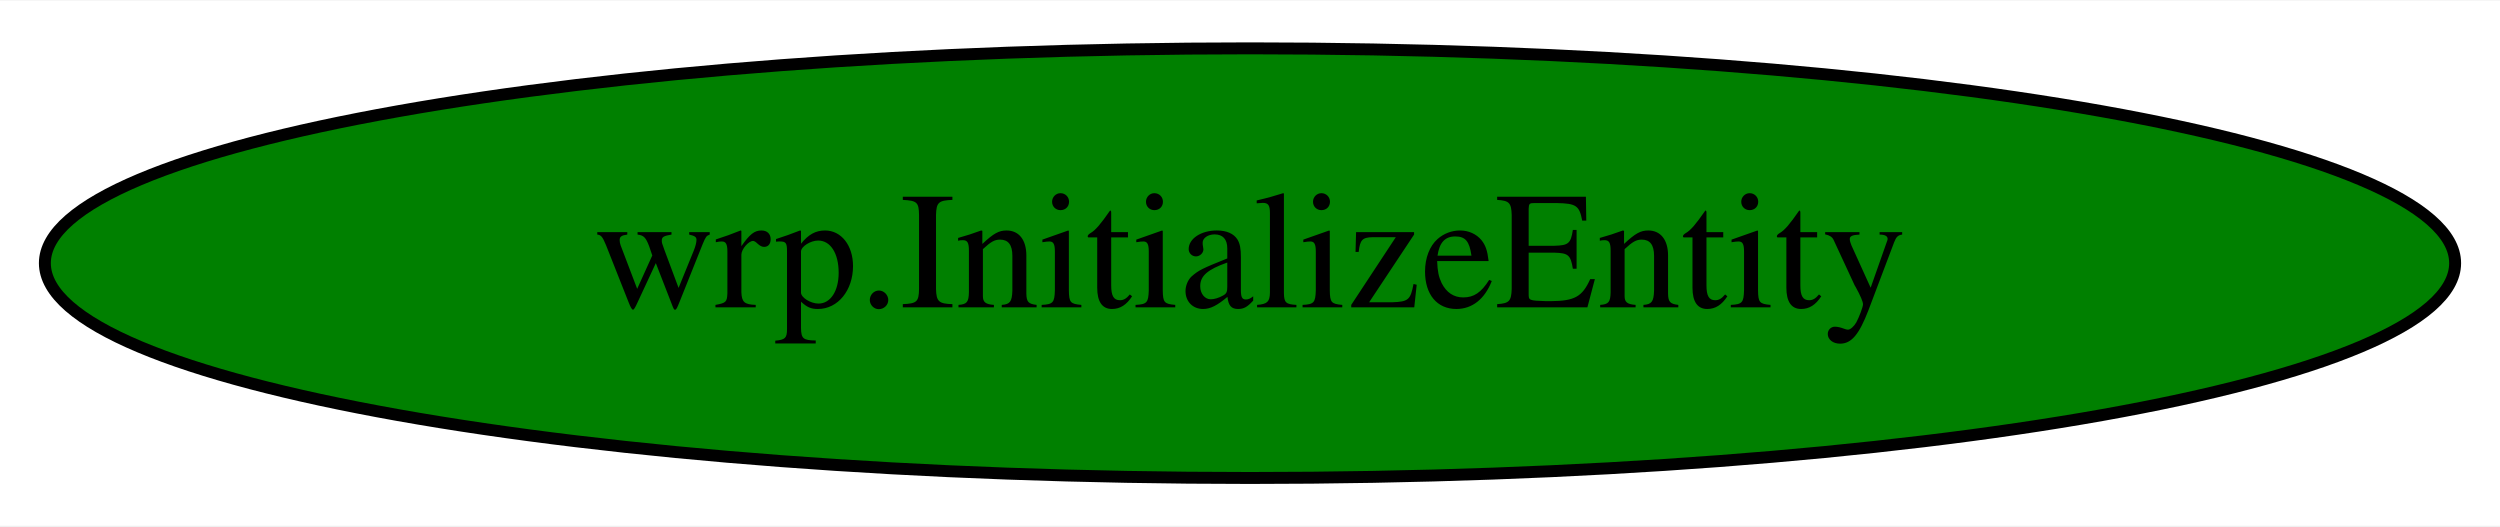
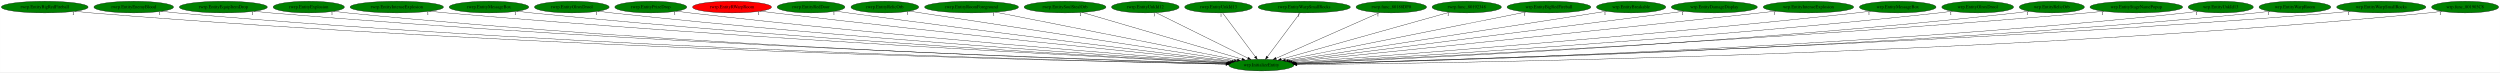
- <svg xmlns="http://www.w3.org/2000/svg" width="209pt" height="44pt" viewBox="0.00 0.00 209.48 44.00">
-   <g id="graph0" class="graph" transform="scale(1 1) rotate(0) translate(4 40)">
-     <polygon fill="white" stroke="transparent" points="-4,4 -4,-40 205.48,-40 205.48,4 -4,4" />
+ <svg xmlns="http://www.w3.org/2000/svg" xmlns:xlink="http://www.w3.org/1999/xlink" width="7755pt" height="224pt" viewBox="0.00 0.00 7754.53 224.00">
+   <g id="graph0" class="graph" transform="scale(1 1) rotate(0) translate(4 220)">
+     <polygon fill="white" stroke="transparent" points="-4,4 -4,-220 7750.53,-220 7750.53,4 -4,4" />
    <g id="node1" class="node">
-       <ellipse fill="green" stroke="black" cx="100.74" cy="-18" rx="100.98" ry="18" />
-       <text text-anchor="middle" x="100.74" y="-14.3" font-family="Times,serif" font-size="14.00">wrp.InitializeEntity</text>
+       <ellipse fill="green" stroke="black" cx="3908.54" cy="-18" rx="100.98" ry="18" />
+       <text text-anchor="middle" x="3908.54" y="-14.3" font-family="Times,serif" font-size="14.00">wrp.InitializeEntity</text>
+     </g>
+     <g id="node2" class="node">
+       <g id="a_node2">
+         <a xlink:href="rwrp.EntityBigRedFireball.svg" xlink:title="rwrp.EntityBigRedFireball">
+           <ellipse fill="green" stroke="black" cx="134.54" cy="-198" rx="134.58" ry="18" />
+           <text text-anchor="middle" x="134.54" y="-194.3" font-family="Times,serif" font-size="14.00">rwrp.EntityBigRedFireball</text>
+         </a>
+       </g>
+     </g>
+     <g id="edge1" class="edge">
+       <path fill="none" stroke="black" d="M227.78,-184.98C244.65,-183.1 262.1,-181.33 278.54,-180 1665.05,-67.56 3356.31,-29.37 3798.55,-20.94" />
+       <polygon fill="black" stroke="black" points="3798.83,-24.44 3808.76,-20.75 3798.7,-17.44 3798.83,-24.44" />
+       <text text-anchor="middle" x="222.78" y="-173.78" font-family="Times,serif" font-size="14.00">1</text>
+     </g>
+     <g id="node3" class="node">
+       <g id="a_node3">
+         <a xlink:href="rwrp.EntityEnemyBlood.svg" xlink:title="rwrp.EntityEnemyBlood">
+           <ellipse fill="green" stroke="black" cx="410.54" cy="-198" rx="123.48" ry="18" />
+           <text text-anchor="middle" x="410.54" y="-194.3" font-family="Times,serif" font-size="14.00">rwrp.EntityEnemyBlood</text>
+         </a>
+       </g>
+     </g>
+     <g id="edge2" class="edge">
+       <path fill="none" stroke="black" d="M496.28,-185.03C511.98,-183.12 528.23,-181.34 543.54,-180 1820.42,-68.03 3377.21,-29.78 3798.85,-21.09" />
+       <polygon fill="black" stroke="black" points="3798.97,-24.58 3808.9,-20.88 3798.83,-17.59 3798.97,-24.58" />
+       <text text-anchor="middle" x="491.28" y="-173.83" font-family="Times,serif" font-size="14.00">1</text>
+     </g>
+     <g id="node4" class="node">
+       <g id="a_node4">
+         <a xlink:href="rwrp.EntityEquipItemDrop.svg" xlink:title="rwrp.EntityEquipItemDrop">
+           <ellipse fill="green" stroke="black" cx="688.54" cy="-198" rx="136.48" ry="18" />
+           <text text-anchor="middle" x="688.54" y="-194.3" font-family="Times,serif" font-size="14.00">rwrp.EntityEquipItemDrop</text>
+         </a>
+       </g>
+     </g>
+     <g id="edge3" class="edge">
+       <path fill="none" stroke="black" d="M783.48,-185.06C800.46,-183.18 818.01,-181.39 834.54,-180 1993.11,-82.31 3402.65,-34.38 3799.8,-22.19" />
+       <polygon fill="black" stroke="black" points="3799.96,-25.69 3809.85,-21.88 3799.74,-18.69 3799.96,-25.69" />
+       <text text-anchor="middle" x="778.48" y="-173.86" font-family="Times,serif" font-size="14.00">1</text>
+     </g>
+     <g id="node5" class="node">
+       <g id="a_node5">
+         <a xlink:href="rwrp.EntityExplosion.svg" xlink:title="rwrp.EntityExplosion">
+           <ellipse fill="green" stroke="black" cx="953.54" cy="-198" rx="110.48" ry="18" />
+           <text text-anchor="middle" x="953.54" y="-194.3" font-family="Times,serif" font-size="14.00">rwrp.EntityExplosion</text>
+         </a>
+       </g>
+     </g>
+     <g id="edge4" class="edge">
+       <path fill="none" stroke="black" d="M1030.56,-185.02C1044.5,-183.13 1058.94,-181.36 1072.54,-180 2132.05,-74.44 3421.65,-32.42 3799.61,-21.84" />
+       <polygon fill="black" stroke="black" points="3799.81,-25.34 3809.71,-21.56 3799.62,-18.34 3799.81,-25.34" />
+       <text text-anchor="middle" x="1025.56" y="-173.82" font-family="Times,serif" font-size="14.00">1</text>
+     </g>
+     <g id="node6" class="node">
+       <g id="a_node6">
+         <a xlink:href="rwrp.EntityIntenseExplosion.svg" xlink:title="rwrp.EntityIntenseExplosion">
+           <ellipse fill="green" stroke="black" cx="1226.54" cy="-198" rx="144.87" ry="18" />
+           <text text-anchor="middle" x="1226.54" y="-194.3" font-family="Times,serif" font-size="14.00">rwrp.EntityIntenseExplosion</text>
+         </a>
+       </g>
+     </g>
+     <g id="edge5" class="edge">
+       <path fill="none" stroke="black" d="M1327.95,-185.13C1345.47,-183.27 1363.52,-181.48 1380.54,-180 2318.19,-98.43 3454.88,-40.72 3802.51,-23.99" />
+       <polygon fill="black" stroke="black" points="3802.74,-27.48 3812.56,-23.51 3802.41,-20.49 3802.74,-27.48" />
+       <text text-anchor="middle" x="1322.95" y="-173.93" font-family="Times,serif" font-size="14.00">1</text>
+     </g>
+     <g id="node7" class="node">
+       <g id="a_node7">
+         <a xlink:href="rwrp.EntityMessageBox.svg" xlink:title="rwrp.EntityMessageBox">
+           <ellipse fill="green" stroke="black" cx="1512.54" cy="-198" rx="123.48" ry="18" />
+           <text text-anchor="middle" x="1512.54" y="-194.3" font-family="Times,serif" font-size="14.00">rwrp.EntityMessageBox</text>
+         </a>
+       </g>
+     </g>
+     <g id="edge6" class="edge">
+       <path fill="none" stroke="black" d="M1599.08,-185.14C1614.22,-183.27 1629.82,-181.47 1644.54,-180 2474.37,-97.13 3479.48,-41.24 3802.91,-24.36" />
+       <polygon fill="black" stroke="black" points="3803.4,-27.84 3813.2,-23.83 3803.03,-20.85 3803.4,-27.84" />
+       <text text-anchor="middle" x="1594.08" y="-173.94" font-family="Times,serif" font-size="14.00">1</text>
+     </g>
+     <g id="node8" class="node">
+       <g id="a_node8">
+         <a xlink:href="rwrp.EntityOlroxDrool.svg" xlink:title="rwrp.EntityOlroxDrool">
+           <ellipse fill="green" stroke="black" cx="1769.54" cy="-198" rx="115.88" ry="18" />
+           <text text-anchor="middle" x="1769.54" y="-194.3" font-family="Times,serif" font-size="14.00">rwrp.EntityOlroxDrool</text>
+         </a>
+       </g>
+     </g>
+     <g id="edge7" class="edge">
+       <path fill="none" stroke="black" d="M1850.83,-185.19C1865.05,-183.31 1879.71,-181.5 1893.54,-180 2623.45,-100.87 3506.07,-43.55 3804.34,-25.24" />
+       <polygon fill="black" stroke="black" points="3804.94,-28.71 3814.71,-24.6 3804.51,-21.72 3804.94,-28.71" />
+       <text text-anchor="middle" x="1845.83" y="-173.99" font-family="Times,serif" font-size="14.00">1</text>
+     </g>
+     <g id="node9" class="node">
+       <g id="a_node9">
+         <a xlink:href="rwrp.EntityPrizeDrop.svg" xlink:title="rwrp.EntityPrizeDrop">
+           <ellipse fill="green" stroke="black" cx="2014.54" cy="-198" rx="111.58" ry="18" />
+           <text text-anchor="middle" x="2014.54" y="-194.3" font-family="Times,serif" font-size="14.00">rwrp.EntityPrizeDrop</text>
+         </a>
+       </g>
+     </g>
+     <g id="edge8" class="edge">
+       <path fill="none" stroke="black" d="M2093.87,-185.29C2107.75,-183.4 2122.05,-181.56 2135.54,-180 2769.85,-106.69 3535.06,-46.85 3806.79,-26.48" />
+       <polygon fill="black" stroke="black" points="3807.32,-29.95 3817.03,-25.72 3806.79,-22.97 3807.32,-29.95" />
+       <text text-anchor="middle" x="2088.87" y="-174.09" font-family="Times,serif" font-size="14.00">1</text>
+     </g>
+     <g id="node10" class="node">
+       <g id="a_node10">
+         <a xlink:href="rwrp.EntityRWarpRoom.svg" xlink:title="rwrp.EntityRWarpRoom">
+           <ellipse fill="red" stroke="black" cx="2266.54" cy="-198" rx="122.38" ry="18" />
+           <text text-anchor="middle" x="2266.54" y="-194.3" font-family="Times,serif" font-size="14.00">rwrp.EntityRWarpRoom</text>
+         </a>
+       </g>
+     </g>
+     <g id="edge9" class="edge">
+       <path fill="none" stroke="black" d="M2353.88,-185.38C2368.45,-183.53 2383.42,-181.67 2397.54,-180 2931.53,-116.91 3573.04,-52.22 3812.36,-28.48" />
+       <polygon fill="black" stroke="black" points="3812.82,-31.95 3822.43,-27.48 3812.13,-24.98 3812.82,-31.95" />
+       <text text-anchor="middle" x="2348.88" y="-174.18" font-family="Times,serif" font-size="14.00">1</text>
+     </g>
+     <g id="node11" class="node">
+       <g id="a_node11">
+         <a xlink:href="rwrp.EntityRedDoor.svg" xlink:title="rwrp.EntityRedDoor">
+           <ellipse fill="green" stroke="black" cx="2511.54" cy="-198" rx="105.08" ry="18" />
+           <text text-anchor="middle" x="2511.54" y="-194.3" font-family="Times,serif" font-size="14.00">rwrp.EntityRedDoor</text>
+         </a>
+       </g>
+     </g>
+     <g id="edge10" class="edge">
+       <path fill="none" stroke="black" d="M2587.59,-185.52C2600.58,-183.63 2613.94,-181.72 2626.54,-180 3072.35,-119.06 3606.62,-54.77 3817.01,-29.8" />
+       <polygon fill="black" stroke="black" points="3817.57,-33.26 3827.09,-28.6 3816.75,-26.31 3817.57,-33.26" />
+       <text text-anchor="middle" x="2582.59" y="-174.32" font-family="Times,serif" font-size="14.00">1</text>
+     </g>
+     <g id="node12" class="node">
+       <g id="a_node12">
+         <a xlink:href="rwrp.EntityRelicOrb.svg" xlink:title="rwrp.EntityRelicOrb">
+           <ellipse fill="green" stroke="black" cx="2740.54" cy="-198" rx="105.08" ry="18" />
+           <text text-anchor="middle" x="2740.54" y="-194.3" font-family="Times,serif" font-size="14.00">rwrp.EntityRelicOrb</text>
+         </a>
+       </g>
+     </g>
+     <g id="edge11" class="edge">
+       <path fill="none" stroke="black" d="M2816.27,-185.46C3024.77,-153.68 3606.17,-65.08 3824.37,-31.83" />
+       <polygon fill="black" stroke="black" points="3825.12,-35.25 3834.48,-30.29 3824.07,-28.33 3825.12,-35.25" />
+       <text text-anchor="middle" x="2811.27" y="-174.26" font-family="Times,serif" font-size="14.00">1</text>
+     </g>
+     <g id="node13" class="node">
+       <g id="a_node13">
+         <a xlink:href="rwrp.EntityRoomForeground.svg" xlink:title="rwrp.EntityRoomForeground">
+           <ellipse fill="green" stroke="black" cx="3009.54" cy="-198" rx="145.67" ry="18" />
+           <text text-anchor="middle" x="3009.54" y="-194.3" font-family="Times,serif" font-size="14.00">rwrp.EntityRoomForeground</text>
+         </a>
+       </g>
+     </g>
+     <g id="edge12" class="edge">
+       <path fill="none" stroke="black" d="M3083.11,-182.43C3251.68,-149.06 3664.38,-67.34 3833.94,-33.77" />
+       <polygon fill="black" stroke="black" points="3834.65,-37.2 3843.78,-31.82 3833.29,-30.33 3834.65,-37.2" />
+       <text text-anchor="middle" x="3078.11" y="-171.23" font-family="Times,serif" font-size="14.00">1</text>
+     </g>
+     <g id="node14" class="node">
+       <g id="a_node14">
+         <a xlink:href="rwrp.EntitySoulStealOrb.svg" xlink:title="rwrp.EntitySoulStealOrb">
+           <ellipse fill="green" stroke="black" cx="3299.54" cy="-198" rx="126.98" ry="18" />
+           <text text-anchor="middle" x="3299.54" y="-194.3" font-family="Times,serif" font-size="14.00">rwrp.EntitySoulStealOrb</text>
+         </a>
+       </g>
+     </g>
+     <g id="edge13" class="edge">
+       <path fill="none" stroke="black" d="M3352.25,-181.59C3465.09,-148.61 3729.43,-71.35 3848.51,-36.55" />
+       <polygon fill="black" stroke="black" points="3849.58,-39.88 3858.2,-33.71 3847.62,-33.16 3849.58,-39.88" />
+       <text text-anchor="middle" x="3347.25" y="-170.39" font-family="Times,serif" font-size="14.00">1</text>
+     </g>
+     <g id="node15" class="node">
+       <g id="a_node15">
+         <a xlink:href="rwrp.EntityUnkId12.svg" xlink:title="rwrp.EntityUnkId12">
+           <ellipse fill="green" stroke="black" cx="3548.54" cy="-198" rx="104.78" ry="18" />
+           <text text-anchor="middle" x="3548.54" y="-194.3" font-family="Times,serif" font-size="14.00">rwrp.EntityUnkId12</text>
+         </a>
+       </g>
+     </g>
+     <g id="edge14" class="edge">
+       <path fill="none" stroke="black" d="M3581.12,-180.89C3646.63,-148.5 3794.22,-75.52 3866.73,-39.67" />
+       <polygon fill="black" stroke="black" points="3868.62,-42.64 3876.03,-35.07 3865.51,-36.37 3868.62,-42.64" />
+       <text text-anchor="middle" x="3576.12" y="-169.69" font-family="Times,serif" font-size="14.00">1</text>
+     </g>
+     <g id="node16" class="node">
+       <g id="a_node16">
+         <a xlink:href="rwrp.EntityUnkId13.svg" xlink:title="rwrp.EntityUnkId13">
+           <ellipse fill="green" stroke="black" cx="3775.54" cy="-198" rx="104.78" ry="18" />
+           <text text-anchor="middle" x="3775.54" y="-194.3" font-family="Times,serif" font-size="14.00">rwrp.EntityUnkId13</text>
+         </a>
+       </g>
+     </g>
+     <g id="edge15" class="edge">
+       <path fill="none" stroke="black" d="M3788.29,-179.93C3811.83,-148.43 3862.19,-81.03 3889.68,-44.24" />
+       <polygon fill="black" stroke="black" points="3892.64,-46.12 3895.82,-36.02 3887.03,-41.93 3892.64,-46.12" />
+       <text text-anchor="middle" x="3783.29" y="-168.73" font-family="Times,serif" font-size="14.00">1</text>
+     </g>
+     <g id="node17" class="node">
+       <g id="a_node17">
+         <a xlink:href="rwrp.EntityWarpSmallRocks.svg" xlink:title="rwrp.EntityWarpSmallRocks">
+           <ellipse fill="green" stroke="black" cx="4041.54" cy="-198" rx="142.97" ry="18" />
+           <text text-anchor="middle" x="4041.54" y="-194.3" font-family="Times,serif" font-size="14.00">rwrp.EntityWarpSmallRocks</text>
+         </a>
+       </g>
+     </g>
+     <g id="edge16" class="edge">
+       <path fill="none" stroke="black" d="M4028.79,-179.93C4005.25,-148.43 3954.89,-81.03 3927.4,-44.24" />
+       <polygon fill="black" stroke="black" points="3930.04,-41.93 3921.25,-36.02 3924.43,-46.12 3930.04,-41.93" />
+       <text text-anchor="middle" x="4023.79" y="-168.73" font-family="Times,serif" font-size="14.00">1</text>
+     </g>
+     <g id="node18" class="node">
+       <g id="a_node18">
+         <a xlink:href="rwrp.func_80188DF0.svg" xlink:title="rwrp.func_80188DF0">
+           <ellipse fill="green" stroke="black" cx="4311.54" cy="-198" rx="109.38" ry="18" />
+           <text text-anchor="middle" x="4311.54" y="-194.3" font-family="Times,serif" font-size="14.00">rwrp.func_80188DF0</text>
+         </a>
+       </g>
+     </g>
+     <g id="edge17" class="edge">
+       <path fill="none" stroke="black" d="M4275.06,-180.89C4201.33,-148.32 4034.74,-74.74 3954.04,-39.1" />
+       <polygon fill="black" stroke="black" points="3955.2,-35.78 3944.64,-34.95 3952.37,-42.19 3955.2,-35.78" />
+       <text text-anchor="middle" x="4270.06" y="-169.69" font-family="Times,serif" font-size="14.00">1</text>
+     </g>
+     <g id="node19" class="node">
+       <g id="a_node19">
+         <a xlink:href="rwrp.func_80192348.svg" xlink:title="rwrp.func_80192348">
+           <ellipse fill="green" stroke="black" cx="4545.54" cy="-198" rx="107.48" ry="18" />
+           <text text-anchor="middle" x="4545.54" y="-194.3" font-family="Times,serif" font-size="14.00">rwrp.func_80192348</text>
+         </a>
+       </g>
+     </g>
+     <g id="edge18" class="edge">
+       <path fill="none" stroke="black" d="M4492.87,-182.28C4375.91,-149.6 4095.04,-71.11 3970.17,-36.22" />
+       <polygon fill="black" stroke="black" points="3970.95,-32.81 3960.38,-33.49 3969.07,-39.55 3970.95,-32.81" />
+       <text text-anchor="middle" x="4487.87" y="-171.08" font-family="Times,serif" font-size="14.00">1</text>
+     </g>
+     <g id="node20" class="node">
+       <g id="a_node20">
+         <a xlink:href="wrp.EntityBigRedFireball.svg" xlink:title="wrp.EntityBigRedFireball">
+           <ellipse fill="green" stroke="black" cx="4800.54" cy="-198" rx="129.98" ry="18" />
+           <text text-anchor="middle" x="4800.54" y="-194.3" font-family="Times,serif" font-size="14.00">wrp.EntityBigRedFireball</text>
+         </a>
+       </g>
+     </g>
+     <g id="edge19" class="edge">
+       <path fill="none" stroke="black" d="M4729.8,-182.88C4564.05,-149.81 4151.85,-67.55 3982.73,-33.81" />
+       <polygon fill="black" stroke="black" points="3983.41,-30.37 3972.92,-31.85 3982.04,-37.24 3983.41,-30.37" />
+       <text text-anchor="middle" x="4724.8" y="-171.68" font-family="Times,serif" font-size="14.00">1</text>
+     </g>
+     <g id="node21" class="node">
+       <g id="a_node21">
+         <a xlink:href="wrp.EntityBreakable.svg" xlink:title="wrp.EntityBreakable">
+           <ellipse fill="green" stroke="black" cx="5055.54" cy="-198" rx="107.48" ry="18" />
+           <text text-anchor="middle" x="5055.54" y="-194.3" font-family="Times,serif" font-size="14.00">wrp.EntityBreakable</text>
+         </a>
+       </g>
+     </g>
+     <g id="edge20" class="edge">
+       <path fill="none" stroke="black" d="M4979.39,-185.18C4773.39,-153.21 4206.25,-65.2 3991.98,-31.95" />
+       <polygon fill="black" stroke="black" points="3992.47,-28.48 3982.05,-30.41 3991.4,-35.4 3992.47,-28.48" />
+       <text text-anchor="middle" x="4974.39" y="-173.98" font-family="Times,serif" font-size="14.00">1</text>
+     </g>
+     <g id="node22" class="node">
+       <g id="a_node22">
+         <a xlink:href="wrp.EntityDamageDisplay.svg" xlink:title="wrp.EntityDamageDisplay">
+           <ellipse fill="green" stroke="black" cx="5313.54" cy="-198" rx="133.48" ry="18" />
+           <text text-anchor="middle" x="5313.54" y="-194.3" font-family="Times,serif" font-size="14.00">wrp.EntityDamageDisplay</text>
+         </a>
+       </g>
+     </g>
+     <g id="edge21" class="edge">
+       <path fill="none" stroke="black" d="M5219.99,-185.15C4963.43,-152.64 4251.03,-62.39 3998.62,-30.41" />
+       <polygon fill="black" stroke="black" points="3998.75,-26.9 3988.39,-29.12 3997.87,-33.85 3998.75,-26.9" />
+       <text text-anchor="middle" x="5214.99" y="-173.95" font-family="Times,serif" font-size="14.00">1</text>
+     </g>
+     <g id="node23" class="node">
+       <g id="a_node23">
+         <a xlink:href="wrp.EntityIntenseExplosion.svg" xlink:title="wrp.EntityIntenseExplosion">
+           <ellipse fill="green" stroke="black" cx="5605.54" cy="-198" rx="140.28" ry="18" />
+           <text text-anchor="middle" x="5605.54" y="-194.3" font-family="Times,serif" font-size="14.00">wrp.EntityIntenseExplosion</text>
+         </a>
+       </g>
+     </g>
+     <g id="edge22" class="edge">
+       <path fill="none" stroke="black" d="M5504.69,-185.44C5488.27,-183.6 5471.43,-181.73 5455.54,-180 4906.4,-120.31 4247.08,-53.21 4004.3,-28.66" />
+       <polygon fill="black" stroke="black" points="4004.4,-25.15 3994.1,-27.63 4003.69,-32.12 4004.4,-25.15" />
+       <text text-anchor="middle" x="5499.69" y="-174.24" font-family="Times,serif" font-size="14.00">1</text>
+     </g>
+     <g id="node24" class="node">
+       <g id="a_node24">
+         <a xlink:href="wrp.EntityMessageBox.svg" xlink:title="wrp.EntityMessageBox">
+           <ellipse fill="green" stroke="black" cx="5882.54" cy="-198" rx="118.88" ry="18" />
+           <text text-anchor="middle" x="5882.54" y="-194.3" font-family="Times,serif" font-size="14.00">wrp.EntityMessageBox</text>
+         </a>
+       </g>
+     </g>
+     <g id="edge23" class="edge">
+       <path fill="none" stroke="black" d="M5798.26,-185.26C5783.69,-183.39 5768.69,-181.56 5754.54,-180 5090.81,-107.02 4289.86,-46.55 4010.52,-26.27" />
+       <polygon fill="black" stroke="black" points="4010.63,-22.77 4000.4,-25.54 4010.12,-29.75 4010.63,-22.77" />
+       <text text-anchor="middle" x="5793.26" y="-174.06" font-family="Times,serif" font-size="14.00">1</text>
+     </g>
+     <g id="node25" class="node">
+       <g id="a_node25">
+         <a xlink:href="wrp.EntityOlroxDrool.svg" xlink:title="wrp.EntityOlroxDrool">
+           <ellipse fill="green" stroke="black" cx="6130.54" cy="-198" rx="111.28" ry="18" />
+           <text text-anchor="middle" x="6130.54" y="-194.3" font-family="Times,serif" font-size="14.00">wrp.EntityOlroxDrool</text>
+         </a>
+       </g>
+     </g>
+     <g id="edge24" class="edge">
+       <path fill="none" stroke="black" d="M6052.2,-185.16C6038.34,-183.28 6024.03,-181.47 6010.54,-180 5246.5,-96.71 4321.58,-41.73 4013.79,-24.66" />
+       <polygon fill="black" stroke="black" points="4013.72,-21.15 4003.54,-24.09 4013.33,-28.14 4013.72,-21.15" />
+       <text text-anchor="middle" x="6047.2" y="-173.96" font-family="Times,serif" font-size="14.00">1</text>
+     </g>
+     <g id="node26" class="node">
+       <g id="a_node26">
+         <a xlink:href="wrp.EntityRelicOrb.svg" xlink:title="wrp.EntityRelicOrb">
+           <ellipse fill="green" stroke="black" cx="6360.54" cy="-198" rx="100.98" ry="18" />
+           <text text-anchor="middle" x="6360.54" y="-194.3" font-family="Times,serif" font-size="14.00">wrp.EntityRelicOrb</text>
+         </a>
+       </g>
+     </g>
+     <g id="edge25" class="edge">
+       <path fill="none" stroke="black" d="M6289.65,-185.14C6276.66,-183.23 6263.21,-181.41 6250.54,-180 5391.62,-84.28 4348.71,-36.67 4015.96,-23.14" />
+       <polygon fill="black" stroke="black" points="4015.98,-19.64 4005.85,-22.73 4015.7,-26.63 4015.98,-19.64" />
+       <text text-anchor="middle" x="6284.65" y="-173.94" font-family="Times,serif" font-size="14.00">1</text>
+     </g>
+     <g id="node27" class="node">
+       <g id="a_node27">
+         <a xlink:href="wrp.EntityStageNamePopup.svg" xlink:title="wrp.EntityStageNamePopup">
+           <ellipse fill="green" stroke="black" cx="6622.54" cy="-198" rx="143.77" ry="18" />
+           <text text-anchor="middle" x="6622.54" y="-194.3" font-family="Times,serif" font-size="14.00">wrp.EntityStageNamePopup</text>
+         </a>
+       </g>
+     </g>
+     <g id="edge26" class="edge">
+       <path fill="none" stroke="black" d="M6522.04,-185.06C6504.87,-183.22 6487.2,-181.45 6470.54,-180 5519.53,-96.99 4366.32,-40.18 4015.08,-23.84" />
+       <polygon fill="black" stroke="black" points="4015.08,-20.33 4004.93,-23.36 4014.75,-27.32 4015.08,-20.33" />
+       <text text-anchor="middle" x="6517.04" y="-173.86" font-family="Times,serif" font-size="14.00">1</text>
+     </g>
+     <g id="node28" class="node">
+       <g id="a_node28">
+         <a xlink:href="wrp.EntityUnkId13.svg" xlink:title="wrp.EntityUnkId13">
+           <ellipse fill="green" stroke="black" cx="6884.54" cy="-198" rx="100.98" ry="18" />
+           <text text-anchor="middle" x="6884.54" y="-194.3" font-family="Times,serif" font-size="14.00">wrp.EntityUnkId13</text>
+         </a>
+       </g>
+     </g>
+     <g id="edge27" class="edge">
+       <path fill="none" stroke="black" d="M6814.31,-185C6801.44,-183.1 6788.11,-181.33 6775.54,-180 5704.54,-66.69 4399.47,-29.97 4018.06,-21.26" />
+       <polygon fill="black" stroke="black" points="4017.93,-17.76 4007.86,-21.03 4017.77,-24.76 4017.93,-17.76" />
+       <text text-anchor="middle" x="6809.31" y="-173.8" font-family="Times,serif" font-size="14.00">1</text>
+     </g>
+     <g id="node29" class="node">
+       <g id="a_node29">
+         <a xlink:href="wrp.EntityWarpRoom.svg" xlink:title="wrp.EntityWarpRoom">
+           <ellipse fill="green" stroke="black" cx="7114.54" cy="-198" rx="111.28" ry="18" />
+           <text text-anchor="middle" x="7114.54" y="-194.3" font-family="Times,serif" font-size="14.00">wrp.EntityWarpRoom</text>
+         </a>
+       </g>
+     </g>
+     <g id="edge28" class="edge">
+       <path fill="none" stroke="black" d="M7037.2,-185.02C7023.03,-183.11 7008.36,-181.34 6994.54,-180 5833.09,-67.66 4417.6,-29.99 4018.13,-21.21" />
+       <polygon fill="black" stroke="black" points="4018.1,-17.7 4008.02,-20.99 4017.95,-24.7 4018.1,-17.7" />
+       <text text-anchor="middle" x="7032.2" y="-173.82" font-family="Times,serif" font-size="14.00">1</text>
+     </g>
+     <g id="node30" class="node">
+       <g id="a_node30">
+         <a xlink:href="wrp.EntityWarpSmallRocks.svg" xlink:title="wrp.EntityWarpSmallRocks">
+           <ellipse fill="green" stroke="black" cx="7382.54" cy="-198" rx="138.38" ry="18" />
+           <text text-anchor="middle" x="7382.54" y="-194.3" font-family="Times,serif" font-size="14.00">wrp.EntityWarpSmallRocks</text>
+         </a>
+       </g>
+     </g>
+     <g id="edge29" class="edge">
+       <path fill="none" stroke="black" d="M7286.3,-185.01C7269.08,-183.13 7251.29,-181.37 7234.54,-180 5972.79,-77.11 4436.01,-32.44 4017.93,-21.67" />
+       <polygon fill="black" stroke="black" points="4017.75,-18.17 4007.66,-21.41 4017.57,-25.16 4017.75,-18.17" />
+       <text text-anchor="middle" x="7281.3" y="-173.81" font-family="Times,serif" font-size="14.00">1</text>
+     </g>
+     <g id="node31" class="node">
+       <g id="a_node31">
+         <a xlink:href="wrp.func_801903C8.svg" xlink:title="wrp.func_801903C8">
+           <ellipse fill="green" stroke="black" cx="7642.54" cy="-198" rx="103.98" ry="18" />
+           <text text-anchor="middle" x="7642.54" y="-194.3" font-family="Times,serif" font-size="14.00">wrp.func_801903C8</text>
+         </a>
+       </g>
+     </g>
+     <g id="edge30" class="edge">
+       <path fill="none" stroke="black" d="M7570.34,-184.99C7556.81,-183.06 7542.77,-181.29 7529.54,-180 6149.2,-45.86 4461.84,-23.36 4019.11,-19.69" />
+       <polygon fill="black" stroke="black" points="4018.92,-16.19 4008.89,-19.61 4018.86,-23.19 4018.92,-16.19" />
+       <text text-anchor="middle" x="7565.34" y="-173.79" font-family="Times,serif" font-size="14.00">1</text>
    </g>
  </g>
</svg>
